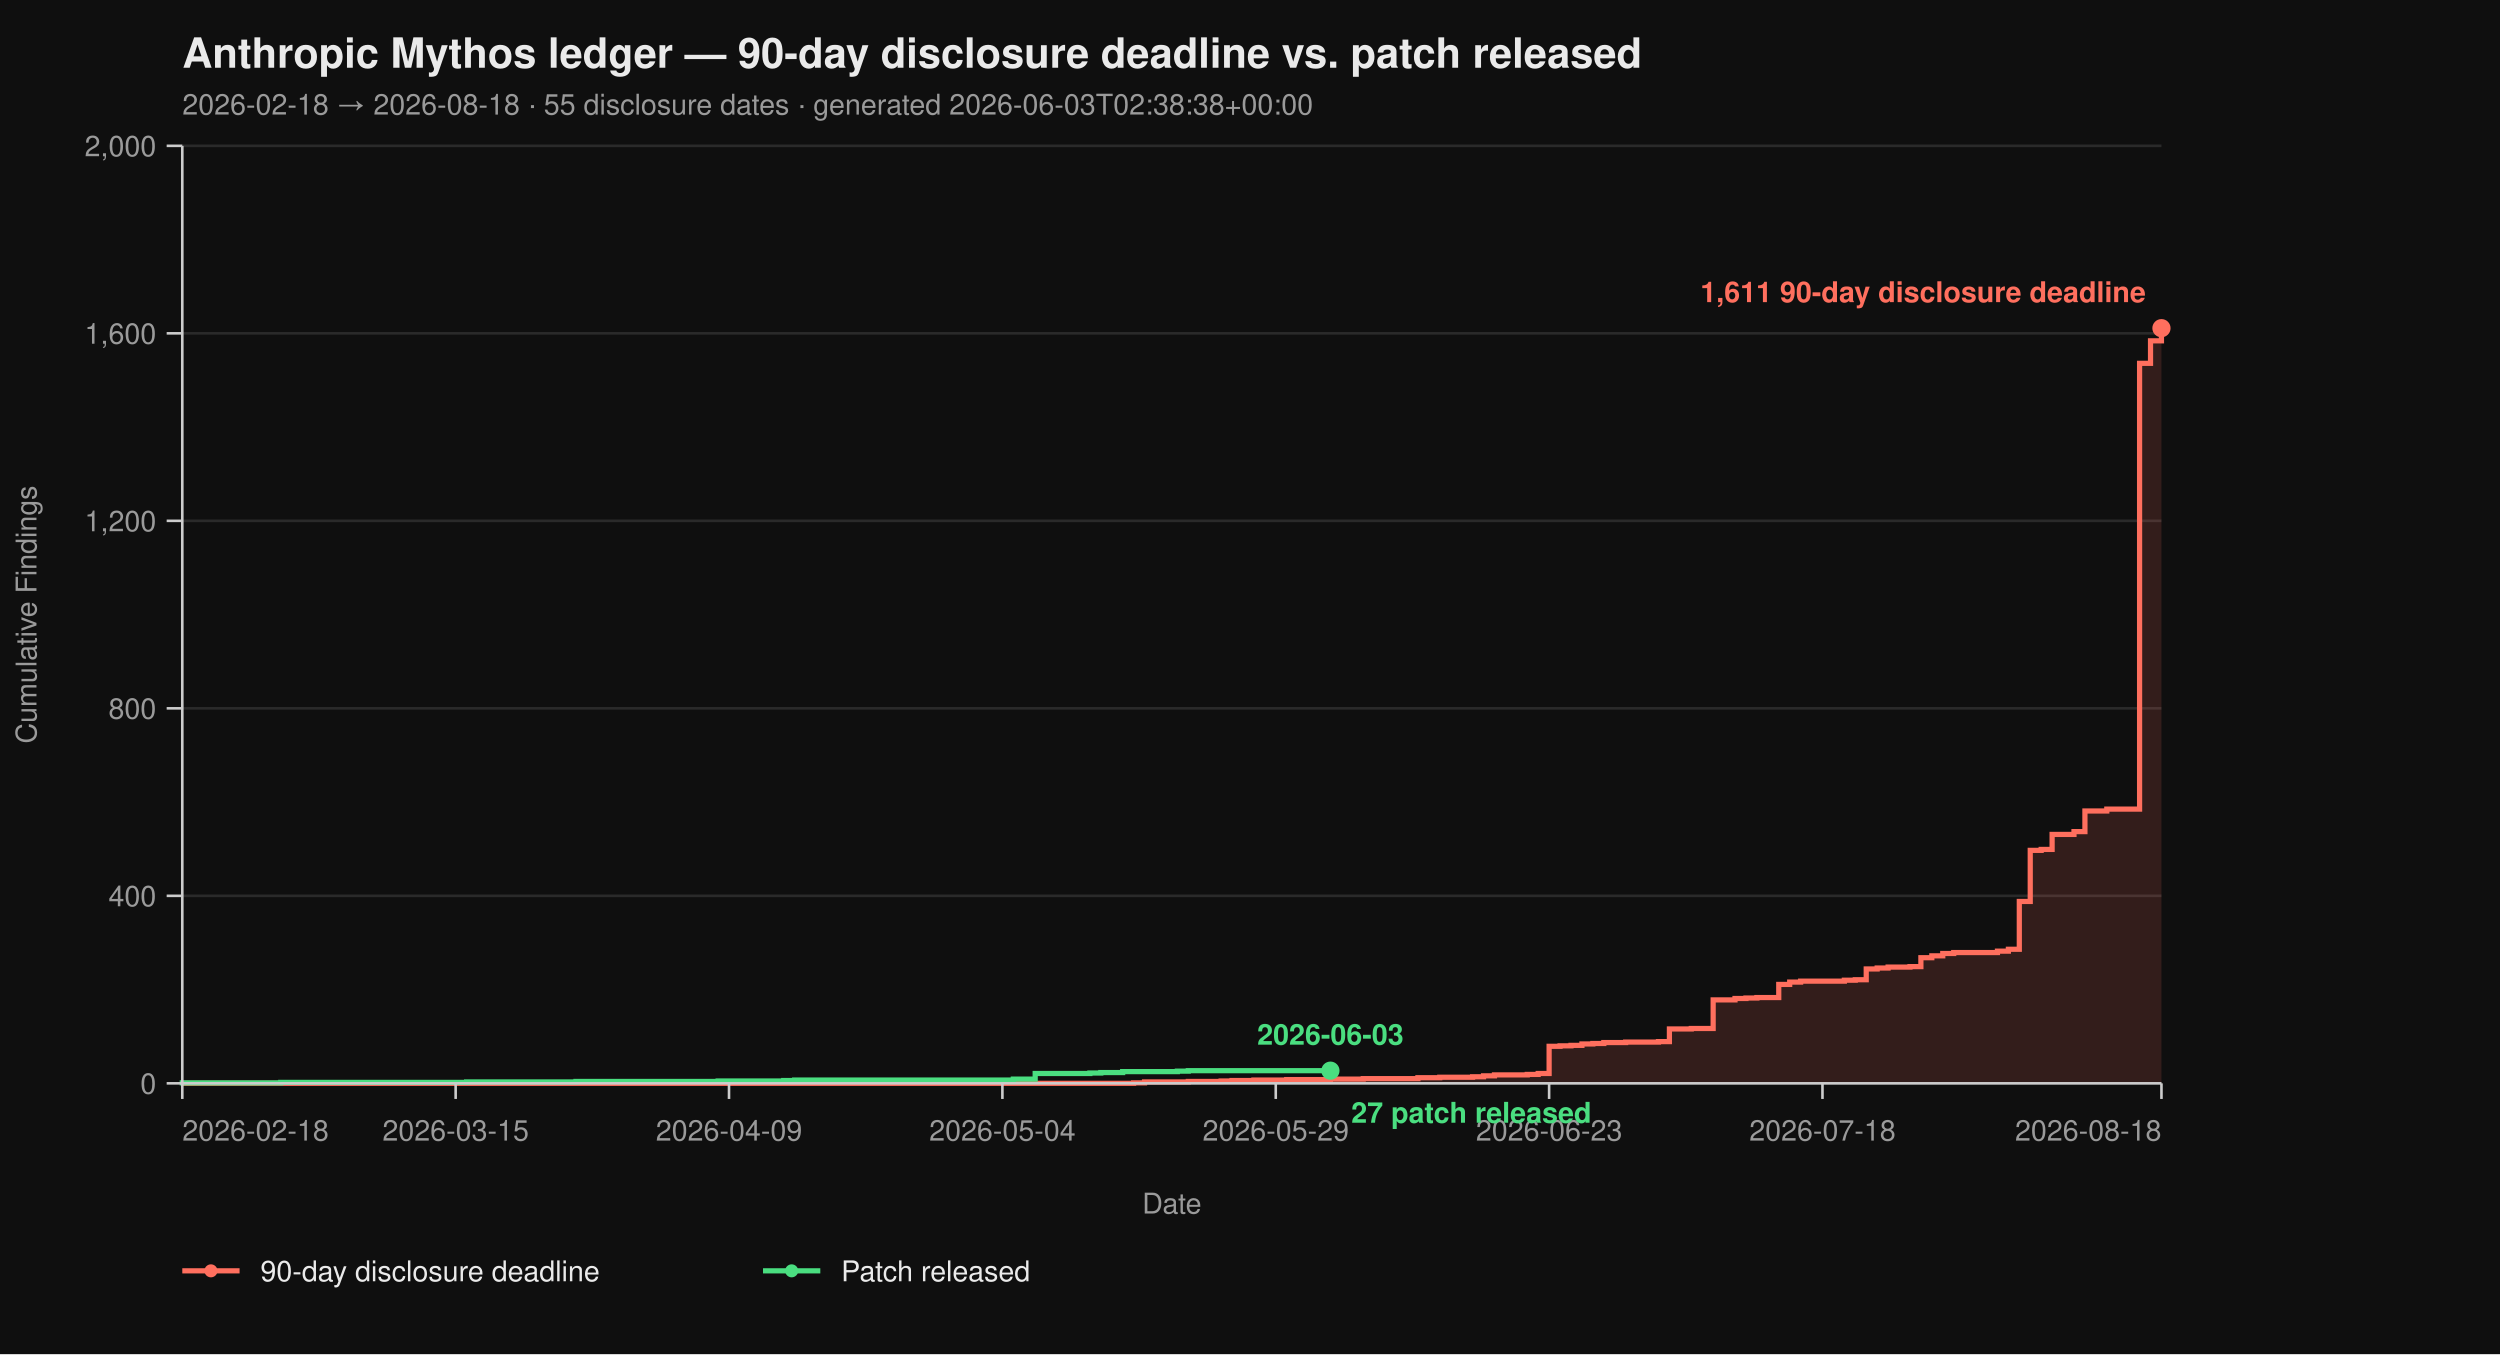
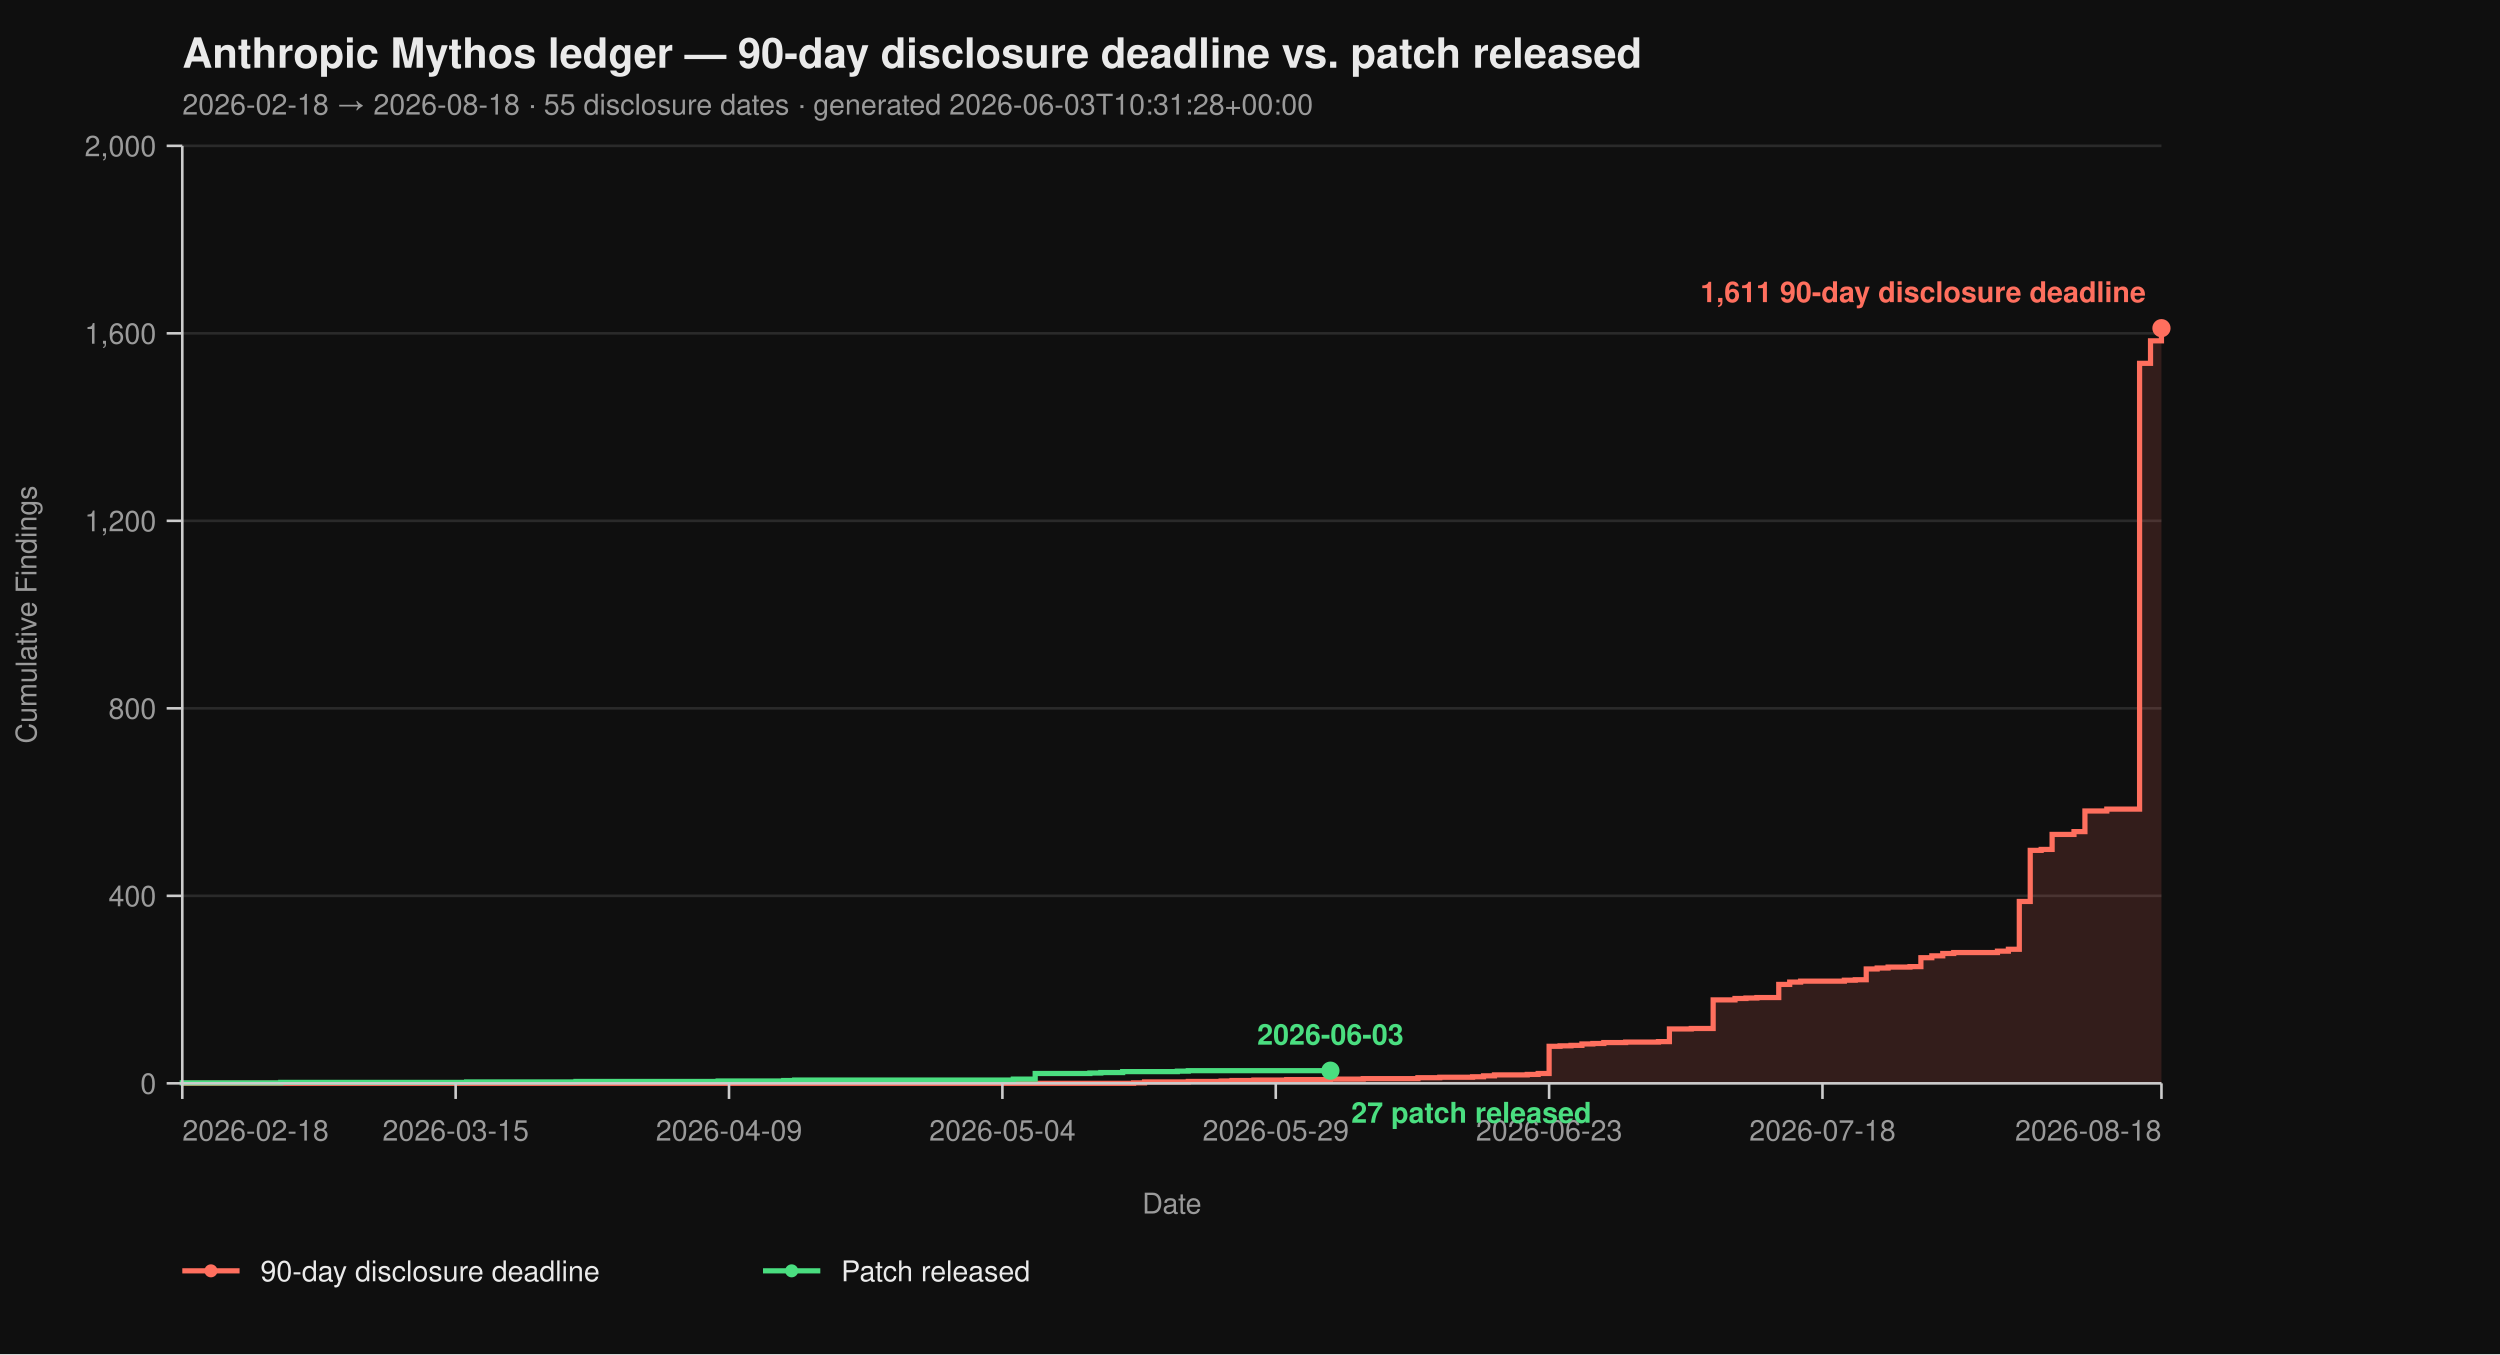
<svg xmlns="http://www.w3.org/2000/svg" viewBox="0 0 960 520" width="960" height="520" font-family="-apple-system, BlinkMacSystemFont, 'Segoe UI', Helvetica, Arial, sans-serif">
  <rect width="100%" height="100%" fill="#0f0f0f" />
  <text x="70" y="26" fill="#eaeaea" font-size="16" font-weight="700">Anthropic Mythos ledger — 90-day disclosure deadline vs. patch released</text>
-   <text x="70" y="44" fill="#9a9a9a" font-size="11">2026-02-18 → 2026-08-18  ·  55 disclosure dates  ·  generated 2026-06-03T02:38:38+00:00</text>
+   <text x="70" y="44" fill="#9a9a9a" font-size="11">2026-02-18 → 2026-08-18  ·  55 disclosure dates  ·  generated 2026-06-03T10:31:28+00:00</text>
  <line x1="70" y1="416.00" x2="830" y2="416.00" stroke="#2a2a2a" stroke-width="1" />
  <line x1="70" y1="344.00" x2="830" y2="344.00" stroke="#2a2a2a" stroke-width="1" />
  <line x1="70" y1="272.00" x2="830" y2="272.00" stroke="#2a2a2a" stroke-width="1" />
  <line x1="70" y1="200.00" x2="830" y2="200.00" stroke="#2a2a2a" stroke-width="1" />
  <line x1="70" y1="128.00" x2="830" y2="128.00" stroke="#2a2a2a" stroke-width="1" />
  <line x1="70" y1="56.00" x2="830" y2="56.00" stroke="#2a2a2a" stroke-width="1" />
  <path d="M 70.00 416.00 L 435.30 416.00 L 435.30 415.82 L 439.50 415.82 L 439.50 415.46 L 456.30 415.46 L 456.30 415.28 L 468.90 415.28 L 468.90 415.10 L 473.09 415.10 L 473.09 414.92 L 481.49 414.92 L 481.49 414.74 L 494.09 414.74 L 494.09 414.56 L 510.88 414.56 L 510.88 414.38 L 523.48 414.38 L 523.48 414.20 L 544.48 414.20 L 544.48 413.84 L 552.87 413.84 L 552.87 413.66 L 565.47 413.66 L 565.47 413.48 L 569.67 413.48 L 569.67 413.12 L 573.87 413.12 L 573.87 412.76 L 586.46 412.76 L 586.46 412.58 L 590.66 412.58 L 590.66 412.22 L 594.86 412.22 L 594.86 401.78 L 599.06 401.78 L 599.06 401.60 L 603.26 401.60 L 603.26 401.42 L 607.46 401.42 L 607.46 400.88 L 611.66 400.88 L 611.66 400.70 L 615.86 400.70 L 615.86 400.34 L 624.25 400.34 L 624.25 400.16 L 636.85 400.16 L 636.85 399.98 L 641.05 399.98 L 641.05 395.12 L 649.45 395.12 L 649.45 394.94 L 657.85 394.94 L 657.85 383.96 L 666.24 383.96 L 666.24 383.42 L 670.44 383.42 L 670.44 383.24 L 674.64 383.24 L 674.64 383.06 L 683.04 383.06 L 683.04 378.02 L 687.24 378.02 L 687.24 377.12 L 691.44 377.12 L 691.44 376.76 L 708.23 376.76 L 708.23 376.40 L 712.43 376.40 L 712.43 376.22 L 716.63 376.22 L 716.63 372.08 L 720.83 372.08 L 720.83 371.72 L 725.03 371.72 L 725.03 371.36 L 733.43 371.36 L 733.43 371.18 L 737.62 371.18 L 737.62 367.76 L 741.82 367.76 L 741.82 367.04 L 746.02 367.04 L 746.02 366.14 L 750.22 366.14 L 750.22 365.78 L 767.02 365.78 L 767.02 365.24 L 771.22 365.24 L 771.22 364.52 L 775.41 364.52 L 775.41 346.16 L 779.61 346.16 L 779.61 326.54 L 783.81 326.54 L 783.81 326.18 L 788.01 326.18 L 788.01 320.42 L 796.41 320.42 L 796.41 319.34 L 800.61 319.34 L 800.61 311.42 L 809.01 311.42 L 809.01 310.70 L 821.60 310.70 L 821.60 139.52 L 825.80 139.52 L 825.80 130.88 L 830.00 130.88 L 830.00 126.02 L 830.00 126.02 L 830.00 416.00 Z" fill="#ff6f5e26" stroke="none" />
  <path d="M 70.00 416.00 L 435.30 416.00 L 435.30 415.82 L 439.50 415.82 L 439.50 415.46 L 456.30 415.46 L 456.30 415.28 L 468.90 415.28 L 468.90 415.10 L 473.09 415.10 L 473.09 414.92 L 481.49 414.92 L 481.49 414.74 L 494.09 414.74 L 494.09 414.56 L 510.88 414.56 L 510.88 414.38 L 523.48 414.38 L 523.48 414.20 L 544.48 414.20 L 544.48 413.84 L 552.87 413.84 L 552.87 413.66 L 565.47 413.66 L 565.47 413.48 L 569.67 413.48 L 569.67 413.12 L 573.87 413.12 L 573.87 412.76 L 586.46 412.76 L 586.46 412.58 L 590.66 412.58 L 590.66 412.22 L 594.86 412.22 L 594.86 401.78 L 599.06 401.78 L 599.06 401.60 L 603.26 401.60 L 603.26 401.42 L 607.46 401.42 L 607.46 400.88 L 611.66 400.88 L 611.66 400.70 L 615.86 400.70 L 615.86 400.34 L 624.25 400.34 L 624.25 400.16 L 636.85 400.16 L 636.85 399.98 L 641.05 399.98 L 641.05 395.12 L 649.45 395.12 L 649.45 394.94 L 657.85 394.94 L 657.85 383.96 L 666.24 383.96 L 666.24 383.42 L 670.44 383.42 L 670.44 383.24 L 674.64 383.24 L 674.64 383.06 L 683.04 383.06 L 683.04 378.02 L 687.24 378.02 L 687.24 377.12 L 691.44 377.12 L 691.44 376.76 L 708.23 376.76 L 708.23 376.40 L 712.43 376.40 L 712.43 376.22 L 716.63 376.22 L 716.63 372.08 L 720.83 372.08 L 720.83 371.72 L 725.03 371.72 L 725.03 371.36 L 733.43 371.36 L 733.43 371.18 L 737.62 371.18 L 737.62 367.76 L 741.82 367.76 L 741.82 367.04 L 746.02 367.04 L 746.02 366.14 L 750.22 366.14 L 750.22 365.78 L 767.02 365.78 L 767.02 365.24 L 771.22 365.24 L 771.22 364.52 L 775.41 364.52 L 775.41 346.16 L 779.61 346.16 L 779.61 326.54 L 783.81 326.54 L 783.81 326.18 L 788.01 326.18 L 788.01 320.42 L 796.41 320.42 L 796.41 319.34 L 800.61 319.34 L 800.61 311.42 L 809.01 311.42 L 809.01 310.70 L 821.60 310.70 L 821.60 139.52 L 825.80 139.52 L 825.80 130.88 L 830.00 130.88 L 830.00 126.02 L 830.00 126.02" fill="none" stroke="#ff6f5e" stroke-width="2" stroke-linejoin="miter" stroke-linecap="butt" />
  <path d="M 70.00 416.00 L 70.00 416.00 L 70.00 415.82 L 107.79 415.82 L 107.79 415.64 L 179.17 415.64 L 179.17 415.46 L 221.16 415.46 L 221.16 415.28 L 275.75 415.28 L 275.75 415.10 L 300.94 415.10 L 300.94 414.92 L 305.14 414.92 L 305.14 414.74 L 389.12 414.74 L 389.12 414.38 L 397.51 414.38 L 397.51 412.22 L 418.51 412.22 L 418.51 412.04 L 422.71 412.04 L 422.71 411.86 L 431.10 411.86 L 431.10 411.50 L 452.10 411.50 L 452.10 411.32 L 456.30 411.32 L 456.30 411.14 L 510.88 411.14" fill="none" stroke="#4ade80" stroke-width="2" stroke-linejoin="miter" stroke-linecap="butt" />
  <line x1="70" y1="56" x2="70" y2="416" stroke="#cccccc" stroke-width="1" />
  <line x1="70" y1="416" x2="830" y2="416" stroke="#cccccc" stroke-width="1" />
  <line x1="64" y1="416.00" x2="70" y2="416.00" stroke="#cccccc" stroke-width="1" />
  <line x1="64" y1="344.00" x2="70" y2="344.00" stroke="#cccccc" stroke-width="1" />
  <line x1="64" y1="272.00" x2="70" y2="272.00" stroke="#cccccc" stroke-width="1" />
  <line x1="64" y1="200.00" x2="70" y2="200.00" stroke="#cccccc" stroke-width="1" />
  <line x1="64" y1="128.00" x2="70" y2="128.00" stroke="#cccccc" stroke-width="1" />
  <line x1="64" y1="56.00" x2="70" y2="56.00" stroke="#cccccc" stroke-width="1" />
  <text x="60" y="420.00" text-anchor="end" fill="#9a9a9a" font-size="11">0</text>
  <text x="60" y="348.00" text-anchor="end" fill="#9a9a9a" font-size="11">400</text>
  <text x="60" y="276.00" text-anchor="end" fill="#9a9a9a" font-size="11">800</text>
  <text x="60" y="204.00" text-anchor="end" fill="#9a9a9a" font-size="11">1,200</text>
  <text x="60" y="132.00" text-anchor="end" fill="#9a9a9a" font-size="11">1,600</text>
  <text x="60" y="60.00" text-anchor="end" fill="#9a9a9a" font-size="11">2,000</text>
  <text x="14" y="236.00" fill="#9a9a9a" font-size="11" transform="rotate(-90 14 236.00)" text-anchor="middle">Cumulative Findings</text>
  <line x1="70.00" y1="416" x2="70.00" y2="422" stroke="#cccccc" stroke-width="1" />
  <line x1="174.97" y1="416" x2="174.97" y2="422" stroke="#cccccc" stroke-width="1" />
  <line x1="279.94" y1="416" x2="279.94" y2="422" stroke="#cccccc" stroke-width="1" />
  <line x1="384.92" y1="416" x2="384.92" y2="422" stroke="#cccccc" stroke-width="1" />
  <line x1="489.89" y1="416" x2="489.89" y2="422" stroke="#cccccc" stroke-width="1" />
  <line x1="594.86" y1="416" x2="594.86" y2="422" stroke="#cccccc" stroke-width="1" />
  <line x1="699.83" y1="416" x2="699.83" y2="422" stroke="#cccccc" stroke-width="1" />
  <line x1="830.00" y1="416" x2="830.00" y2="422" stroke="#cccccc" stroke-width="1" />
  <text x="70.00" y="438" text-anchor="start" fill="#9a9a9a" font-size="11">2026-02-18</text>
  <text x="174.97" y="438" text-anchor="middle" fill="#9a9a9a" font-size="11">2026-03-15</text>
  <text x="279.94" y="438" text-anchor="middle" fill="#9a9a9a" font-size="11">2026-04-09</text>
  <text x="384.92" y="438" text-anchor="middle" fill="#9a9a9a" font-size="11">2026-05-04</text>
  <text x="489.89" y="438" text-anchor="middle" fill="#9a9a9a" font-size="11">2026-05-29</text>
  <text x="594.86" y="438" text-anchor="middle" fill="#9a9a9a" font-size="11">2026-06-23</text>
  <text x="699.83" y="438" text-anchor="middle" fill="#9a9a9a" font-size="11">2026-07-18</text>
  <text x="830.00" y="438" text-anchor="end" fill="#9a9a9a" font-size="11">2026-08-18</text>
  <text x="450.00" y="466" fill="#9a9a9a" font-size="11" text-anchor="middle">Date</text>
  <circle cx="830.00" cy="126.02" r="3.5" fill="#ff6f5e" />
  <text x="824.00" y="116.02" text-anchor="end" fill="#ff6f5e" font-size="11" font-weight="600">1,611 90-day disclosure deadline</text>
  <circle cx="510.88" cy="411.14" r="3.5" fill="#4ade80" />
  <text x="518.88" y="431.14" text-anchor="start" fill="#4ade80" font-size="11" font-weight="600">27 patch released</text>
  <text x="510.88" y="401.14" text-anchor="middle" fill="#4ade80" font-size="11" font-weight="600">2026-06-03</text>
  <line x1="70" y1="488" x2="92" y2="488" stroke="#ff6f5e" stroke-width="2" />
  <circle cx="81" cy="488" r="2.5" fill="#ff6f5e" />
  <text x="100" y="492" fill="#eaeaea" font-size="11">90-day disclosure deadline</text>
  <line x1="293.0" y1="488" x2="315.0" y2="488" stroke="#4ade80" stroke-width="2" />
  <circle cx="304.0" cy="488" r="2.5" fill="#4ade80" />
  <text x="323.0" y="492" fill="#eaeaea" font-size="11">Patch released</text>
</svg>
